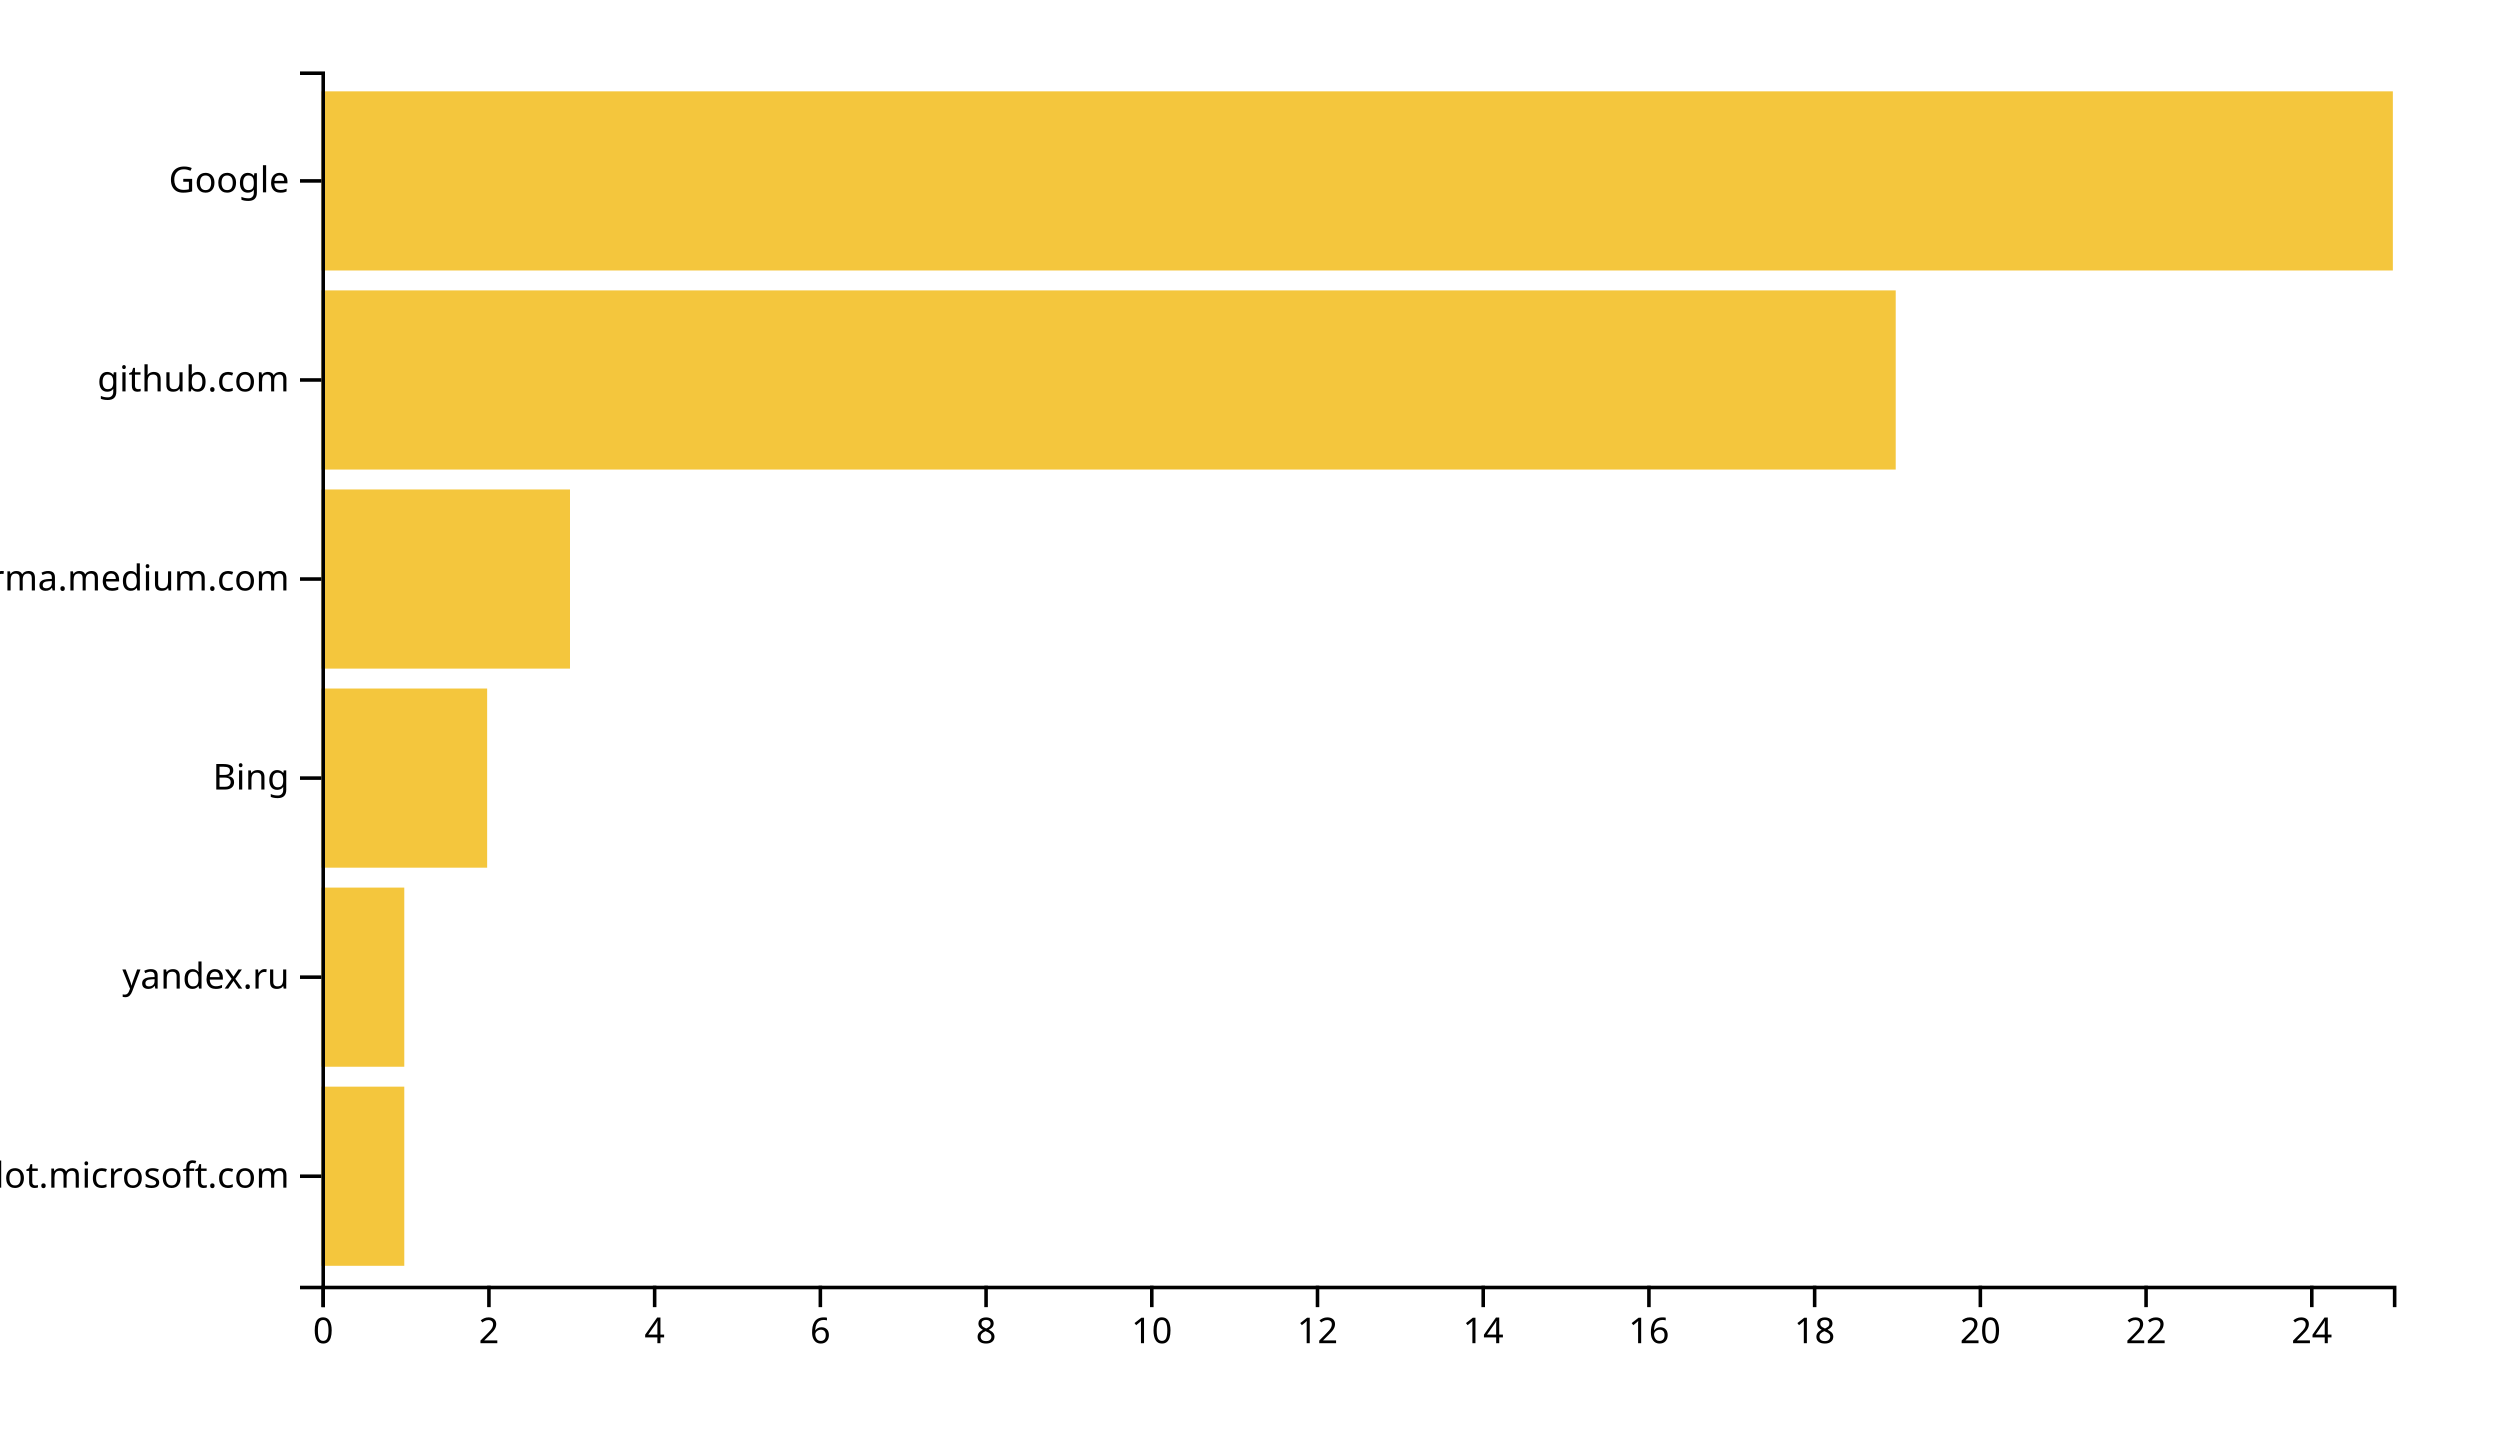
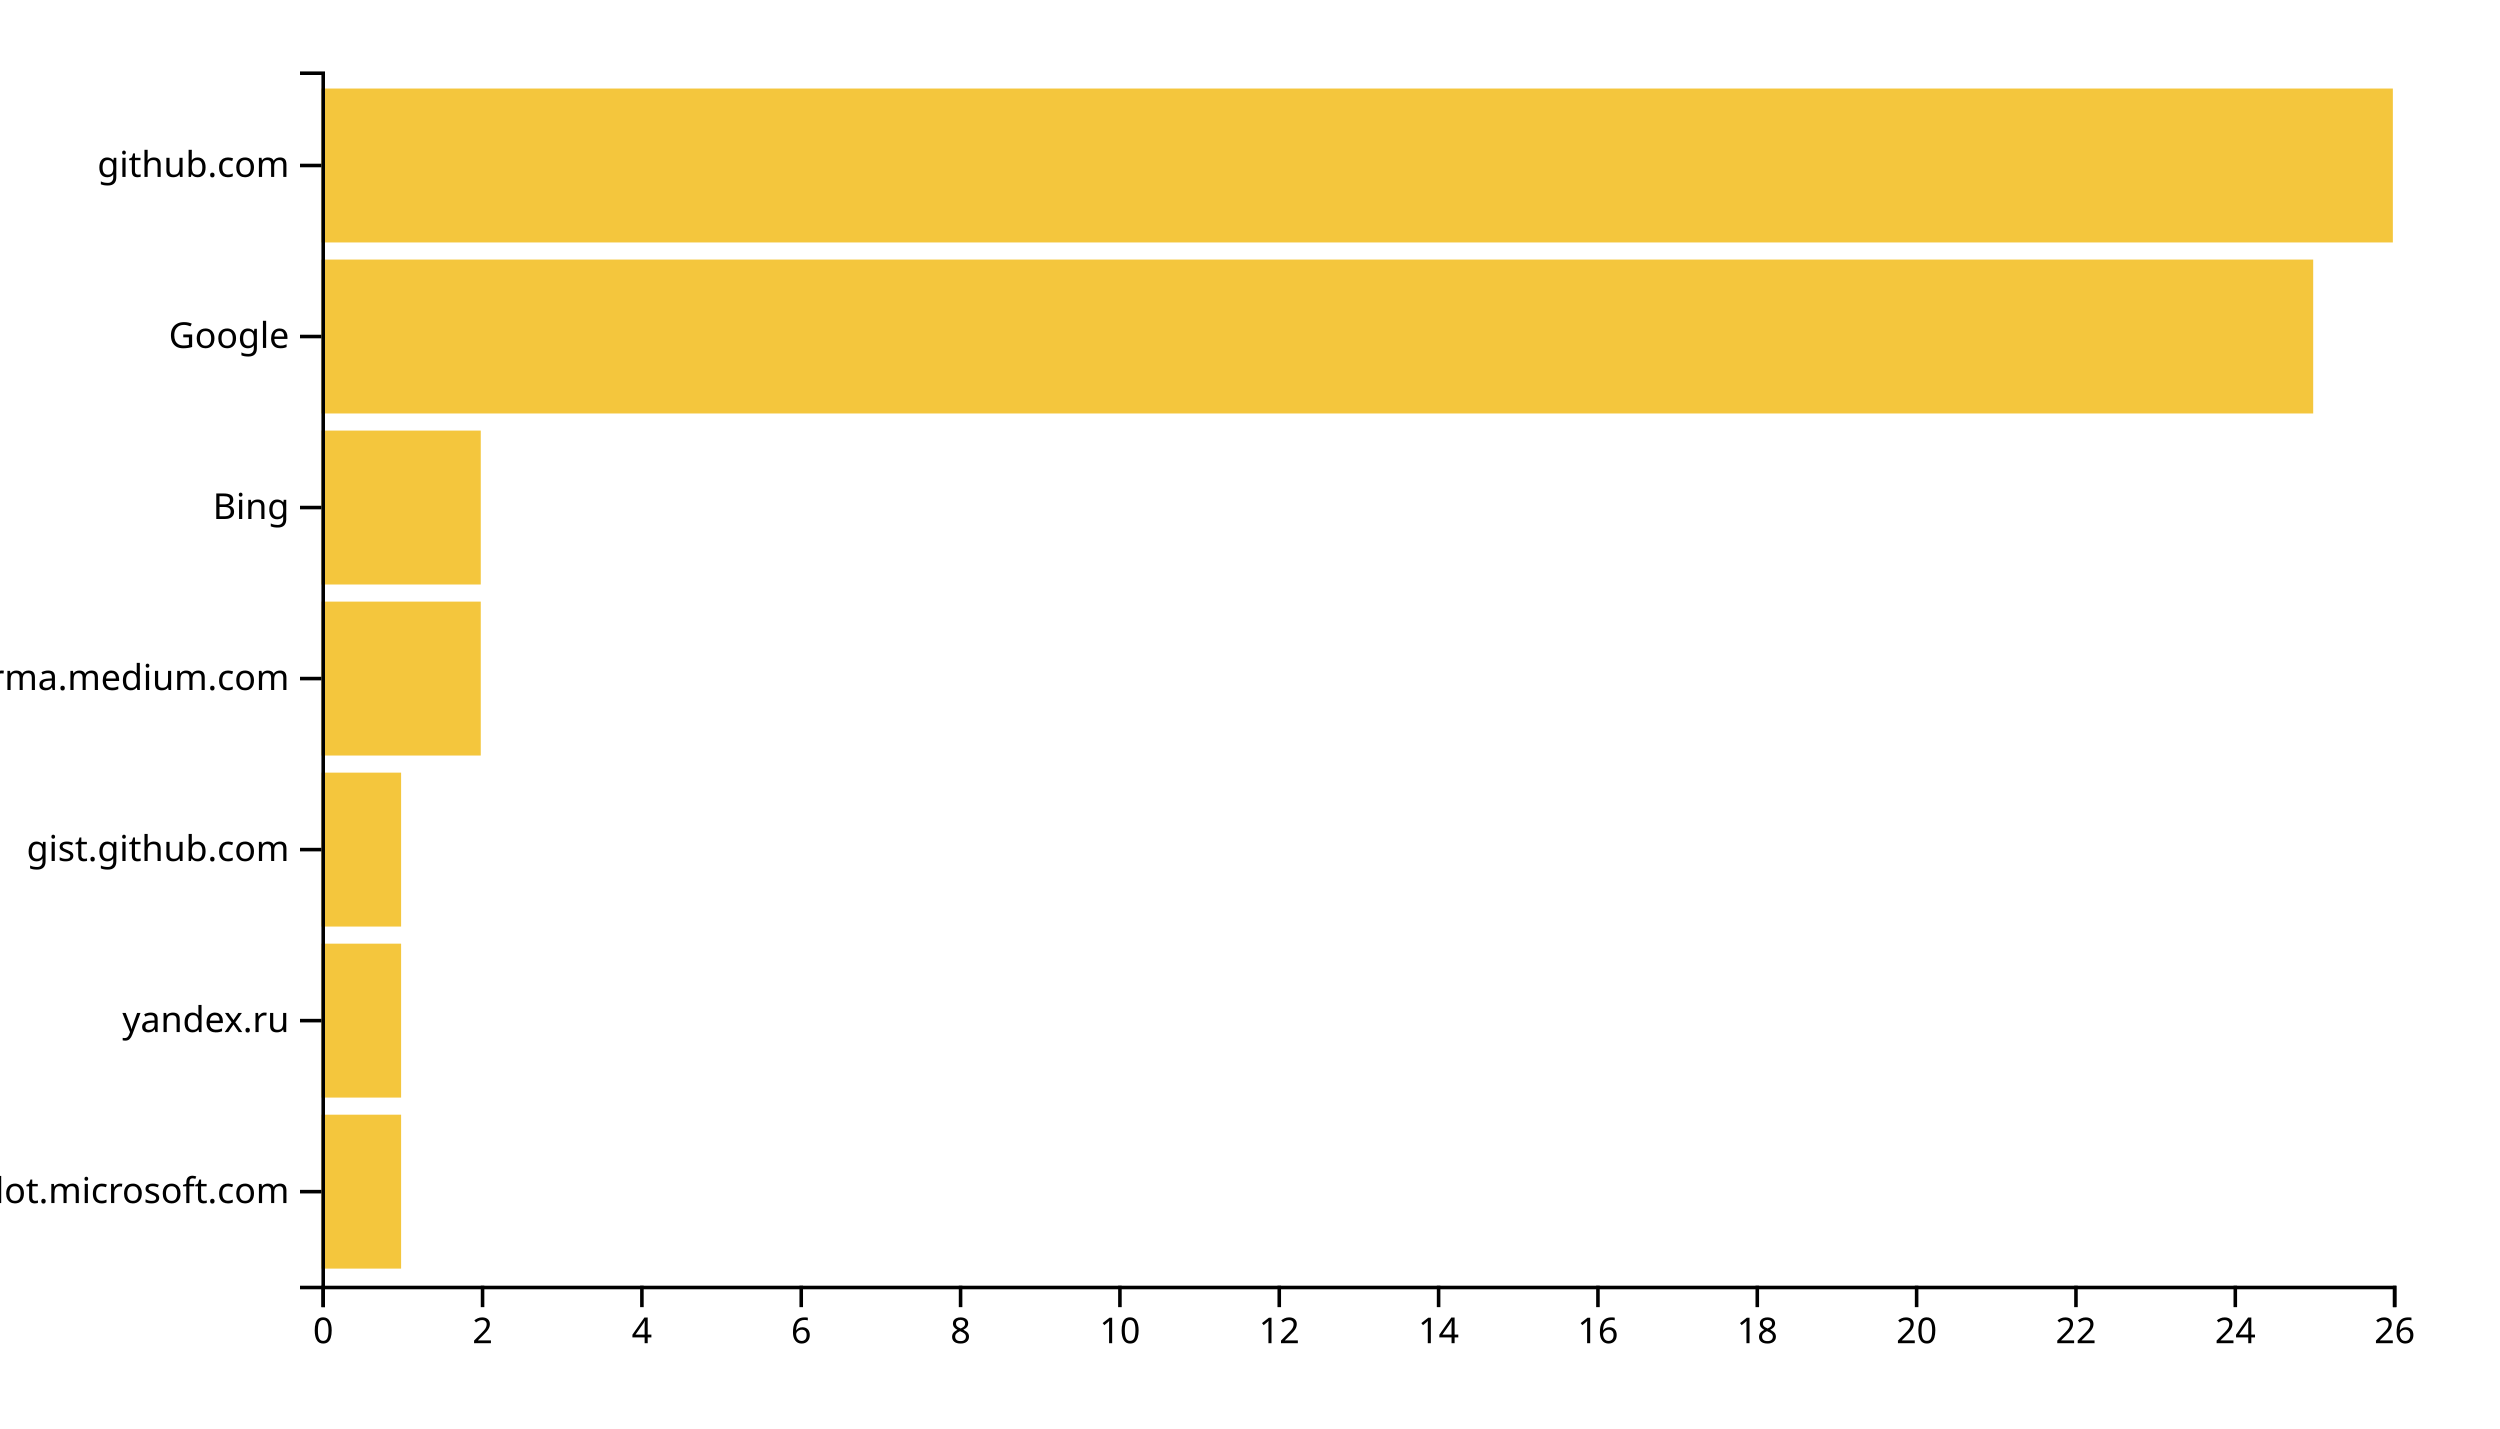
<svg xmlns="http://www.w3.org/2000/svg" width="700" height="400">
  <g transform="translate(90,20)">
-     <rect class="bar" width="23.2" y="284.262" height="50.164" style="fill: #f4c63d; text-anchor: end;" />
-     <rect class="bar" width="23.2" y="228.525" height="50.164" style="fill: #f4c63d; text-anchor: end;" />
-     <rect class="bar" width="46.4" y="172.787" height="50.164" style="fill: #f4c63d; text-anchor: end;" />
-     <rect class="bar" width="69.6" y="117.049" height="50.164" style="fill: #f4c63d; text-anchor: end;" />
-     <rect class="bar" width="440.8" y="61.311" height="50.164" style="fill: #f4c63d; text-anchor: end;" />
-     <rect class="bar" width="580" y="5.574" height="50.164" style="fill: #f4c63d; text-anchor: end;" />
+     <rect class="bar" width="22.308" y="292.113" height="43.099" style="fill: #f4c63d; text-anchor: end;" />
+     <rect class="bar" width="22.308" y="244.225" height="43.099" style="fill: #f4c63d; text-anchor: end;" />
+     <rect class="bar" width="22.308" y="196.338" height="43.099" style="fill: #f4c63d; text-anchor: end;" />
+     <rect class="bar" width="44.615" y="148.451" height="43.099" style="fill: #f4c63d; text-anchor: end;" />
+     <rect class="bar" width="44.615" y="100.563" height="43.099" style="fill: #f4c63d; text-anchor: end;" />
+     <rect class="bar" width="557.692" y="52.676" height="43.099" style="fill: #f4c63d; text-anchor: end;" />
+     <rect class="bar" width="580" y="4.789" height="43.099" style="fill: #f4c63d; text-anchor: end;" />
    <g transform="translate(0,340)" fill="none" font-size="10" font-family="sans-serif" text-anchor="middle">
      <path class="domain" stroke="currentColor" d="M0.5,6V0.5H580.5V6" />
      <g class="tick" opacity="1" transform="translate(0.5,0)">
        <line stroke="currentColor" y2="6" />
        <text fill="currentColor" y="9" dy="0.71em">0</text>
      </g>
-       <g class="tick" opacity="1" transform="translate(46.9,0)">
+       <g class="tick" opacity="1" transform="translate(45.11538,0)">
        <line stroke="currentColor" y2="6" />
        <text fill="currentColor" y="9" dy="0.71em">2</text>
      </g>
-       <g class="tick" opacity="1" transform="translate(93.3,0)">
+       <g class="tick" opacity="1" transform="translate(89.73077,0)">
        <line stroke="currentColor" y2="6" />
        <text fill="currentColor" y="9" dy="0.71em">4</text>
      </g>
-       <g class="tick" opacity="1" transform="translate(139.7,0)">
+       <g class="tick" opacity="1" transform="translate(134.3462,0)">
        <line stroke="currentColor" y2="6" />
        <text fill="currentColor" y="9" dy="0.71em">6</text>
      </g>
-       <g class="tick" opacity="1" transform="translate(186.1,0)">
+       <g class="tick" opacity="1" transform="translate(178.9615,0)">
        <line stroke="currentColor" y2="6" />
        <text fill="currentColor" y="9" dy="0.71em">8</text>
      </g>
-       <g class="tick" opacity="1" transform="translate(232.5,0)">
+       <g class="tick" opacity="1" transform="translate(223.5769,0)">
        <line stroke="currentColor" y2="6" />
        <text fill="currentColor" y="9" dy="0.71em">10</text>
      </g>
-       <g class="tick" opacity="1" transform="translate(278.9,0)">
+       <g class="tick" opacity="1" transform="translate(268.1923,0)">
        <line stroke="currentColor" y2="6" />
        <text fill="currentColor" y="9" dy="0.71em">12</text>
      </g>
-       <g class="tick" opacity="1" transform="translate(325.3,0)">
+       <g class="tick" opacity="1" transform="translate(312.8077,0)">
        <line stroke="currentColor" y2="6" />
        <text fill="currentColor" y="9" dy="0.71em">14</text>
      </g>
-       <g class="tick" opacity="1" transform="translate(371.7,0)">
+       <g class="tick" opacity="1" transform="translate(357.4231,0)">
        <line stroke="currentColor" y2="6" />
        <text fill="currentColor" y="9" dy="0.71em">16</text>
      </g>
-       <g class="tick" opacity="1" transform="translate(418.1,0)">
+       <g class="tick" opacity="1" transform="translate(402.0385,0)">
        <line stroke="currentColor" y2="6" />
        <text fill="currentColor" y="9" dy="0.71em">18</text>
      </g>
-       <g class="tick" opacity="1" transform="translate(464.5,0)">
+       <g class="tick" opacity="1" transform="translate(446.6538,0)">
        <line stroke="currentColor" y2="6" />
        <text fill="currentColor" y="9" dy="0.71em">20</text>
      </g>
-       <g class="tick" opacity="1" transform="translate(510.9,0)">
+       <g class="tick" opacity="1" transform="translate(491.2692,0)">
        <line stroke="currentColor" y2="6" />
        <text fill="currentColor" y="9" dy="0.71em">22</text>
      </g>
-       <g class="tick" opacity="1" transform="translate(557.3,0)">
+       <g class="tick" opacity="1" transform="translate(535.8846,0)">
        <line stroke="currentColor" y2="6" />
        <text fill="currentColor" y="9" dy="0.71em">24</text>
+       </g>
+       <g class="tick" opacity="1" transform="translate(580.5,0)">
+         <line stroke="currentColor" y2="6" />
+         <text fill="currentColor" y="9" dy="0.71em">26</text>
      </g>
    </g>
    <g fill="none" font-size="10" font-family="sans-serif" text-anchor="end">
      <path class="domain" stroke="currentColor" d="M-6,340.5H0.5V0.5H-6" />
-       <g class="tick" opacity="1" transform="translate(0,309.3443)">
+       <g class="tick" opacity="1" transform="translate(0,313.662)">
        <line stroke="currentColor" x2="-6" />
        <text fill="currentColor" x="-9" dy="0.32em">copilot.microsoft.com</text>
      </g>
-       <g class="tick" opacity="1" transform="translate(0,253.6066)">
+       <g class="tick" opacity="1" transform="translate(0,265.7746)">
        <line stroke="currentColor" x2="-6" />
        <text fill="currentColor" x="-9" dy="0.32em">yandex.ru</text>
      </g>
-       <g class="tick" opacity="1" transform="translate(0,197.8689)">
+       <g class="tick" opacity="1" transform="translate(0,217.8873)">
+         <line stroke="currentColor" x2="-6" />
+         <text fill="currentColor" x="-9" dy="0.32em">gist.github.com</text>
+       </g>
+       <g class="tick" opacity="1" transform="translate(0,170)">
+         <line stroke="currentColor" x2="-6" />
+         <text fill="currentColor" x="-9" dy="0.32em">xgirma.medium.com</text>
+       </g>
+       <g class="tick" opacity="1" transform="translate(0,122.1127)">
        <line stroke="currentColor" x2="-6" />
        <text fill="currentColor" x="-9" dy="0.32em">Bing</text>
      </g>
-       <g class="tick" opacity="1" transform="translate(0,142.1311)">
+       <g class="tick" opacity="1" transform="translate(0,74.22535)">
        <line stroke="currentColor" x2="-6" />
-         <text fill="currentColor" x="-9" dy="0.32em">xgirma.medium.com</text>
+         <text fill="currentColor" x="-9" dy="0.32em">Google</text>
      </g>
-       <g class="tick" opacity="1" transform="translate(0,86.39344)">
+       <g class="tick" opacity="1" transform="translate(0,26.33803)">
        <line stroke="currentColor" x2="-6" />
        <text fill="currentColor" x="-9" dy="0.32em">github.com</text>
-       </g>
-       <g class="tick" opacity="1" transform="translate(0,30.65574)">
-         <line stroke="currentColor" x2="-6" />
-         <text fill="currentColor" x="-9" dy="0.32em">Google</text>
      </g>
    </g>
  </g>
</svg>
